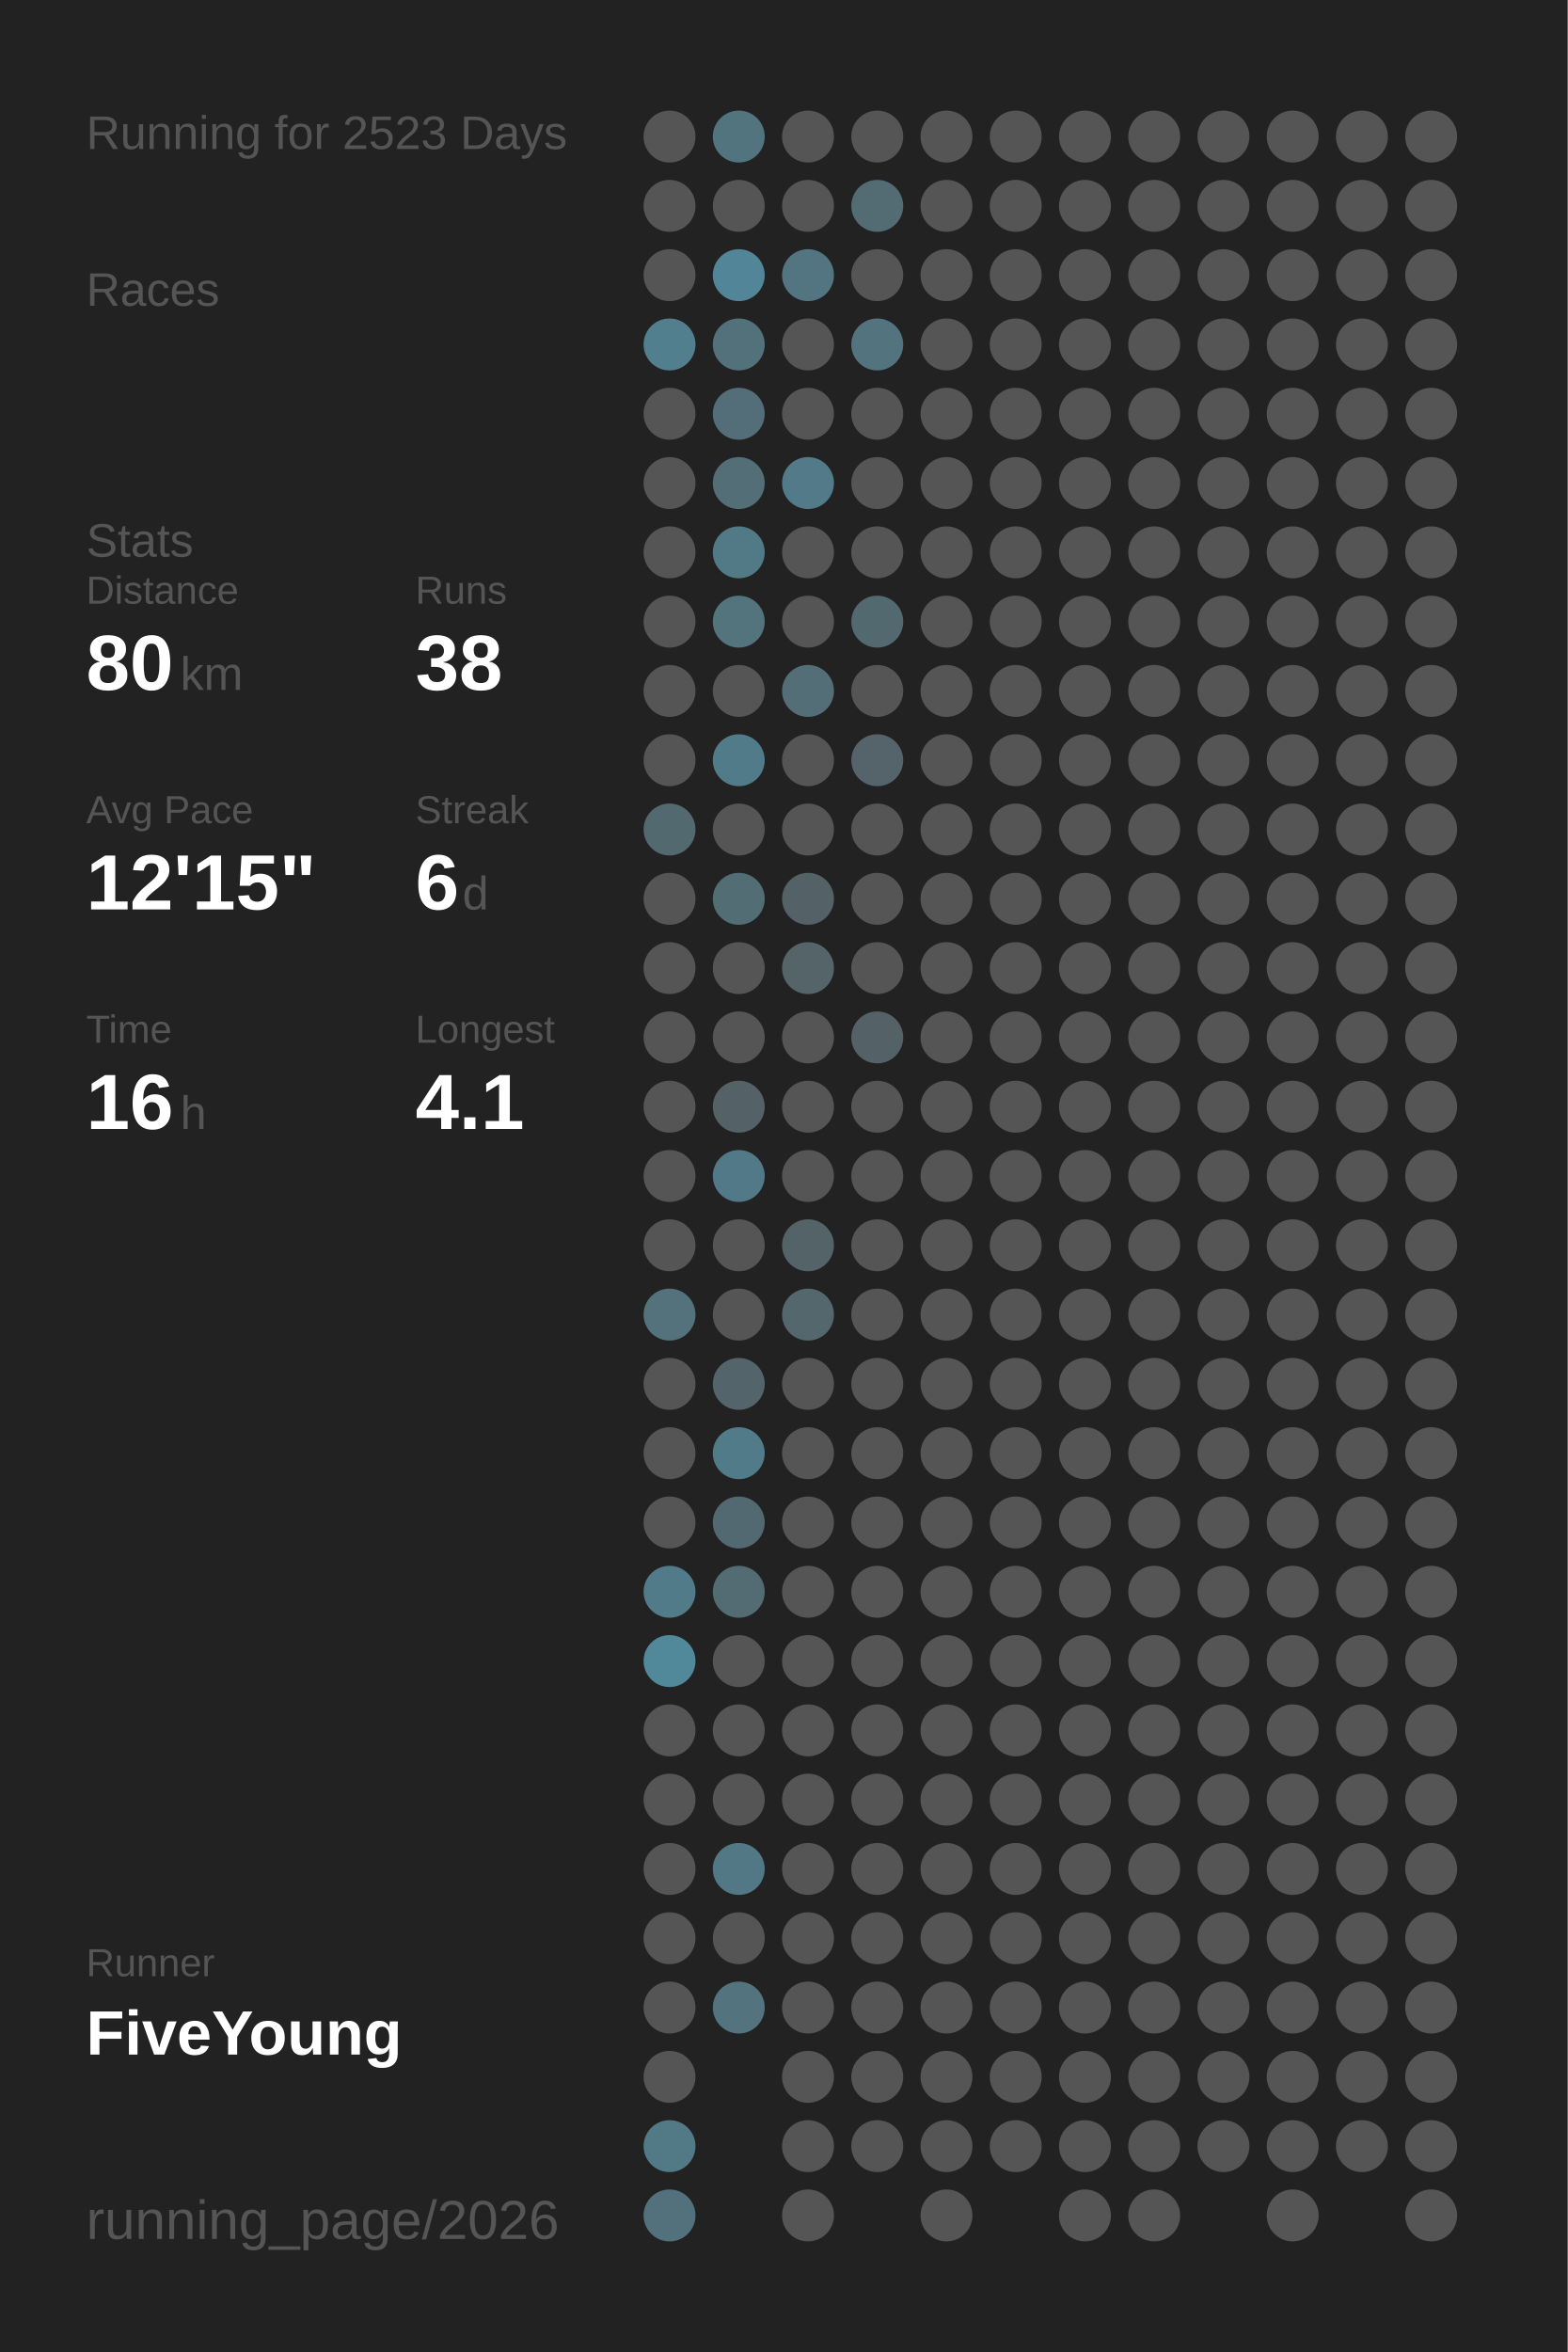
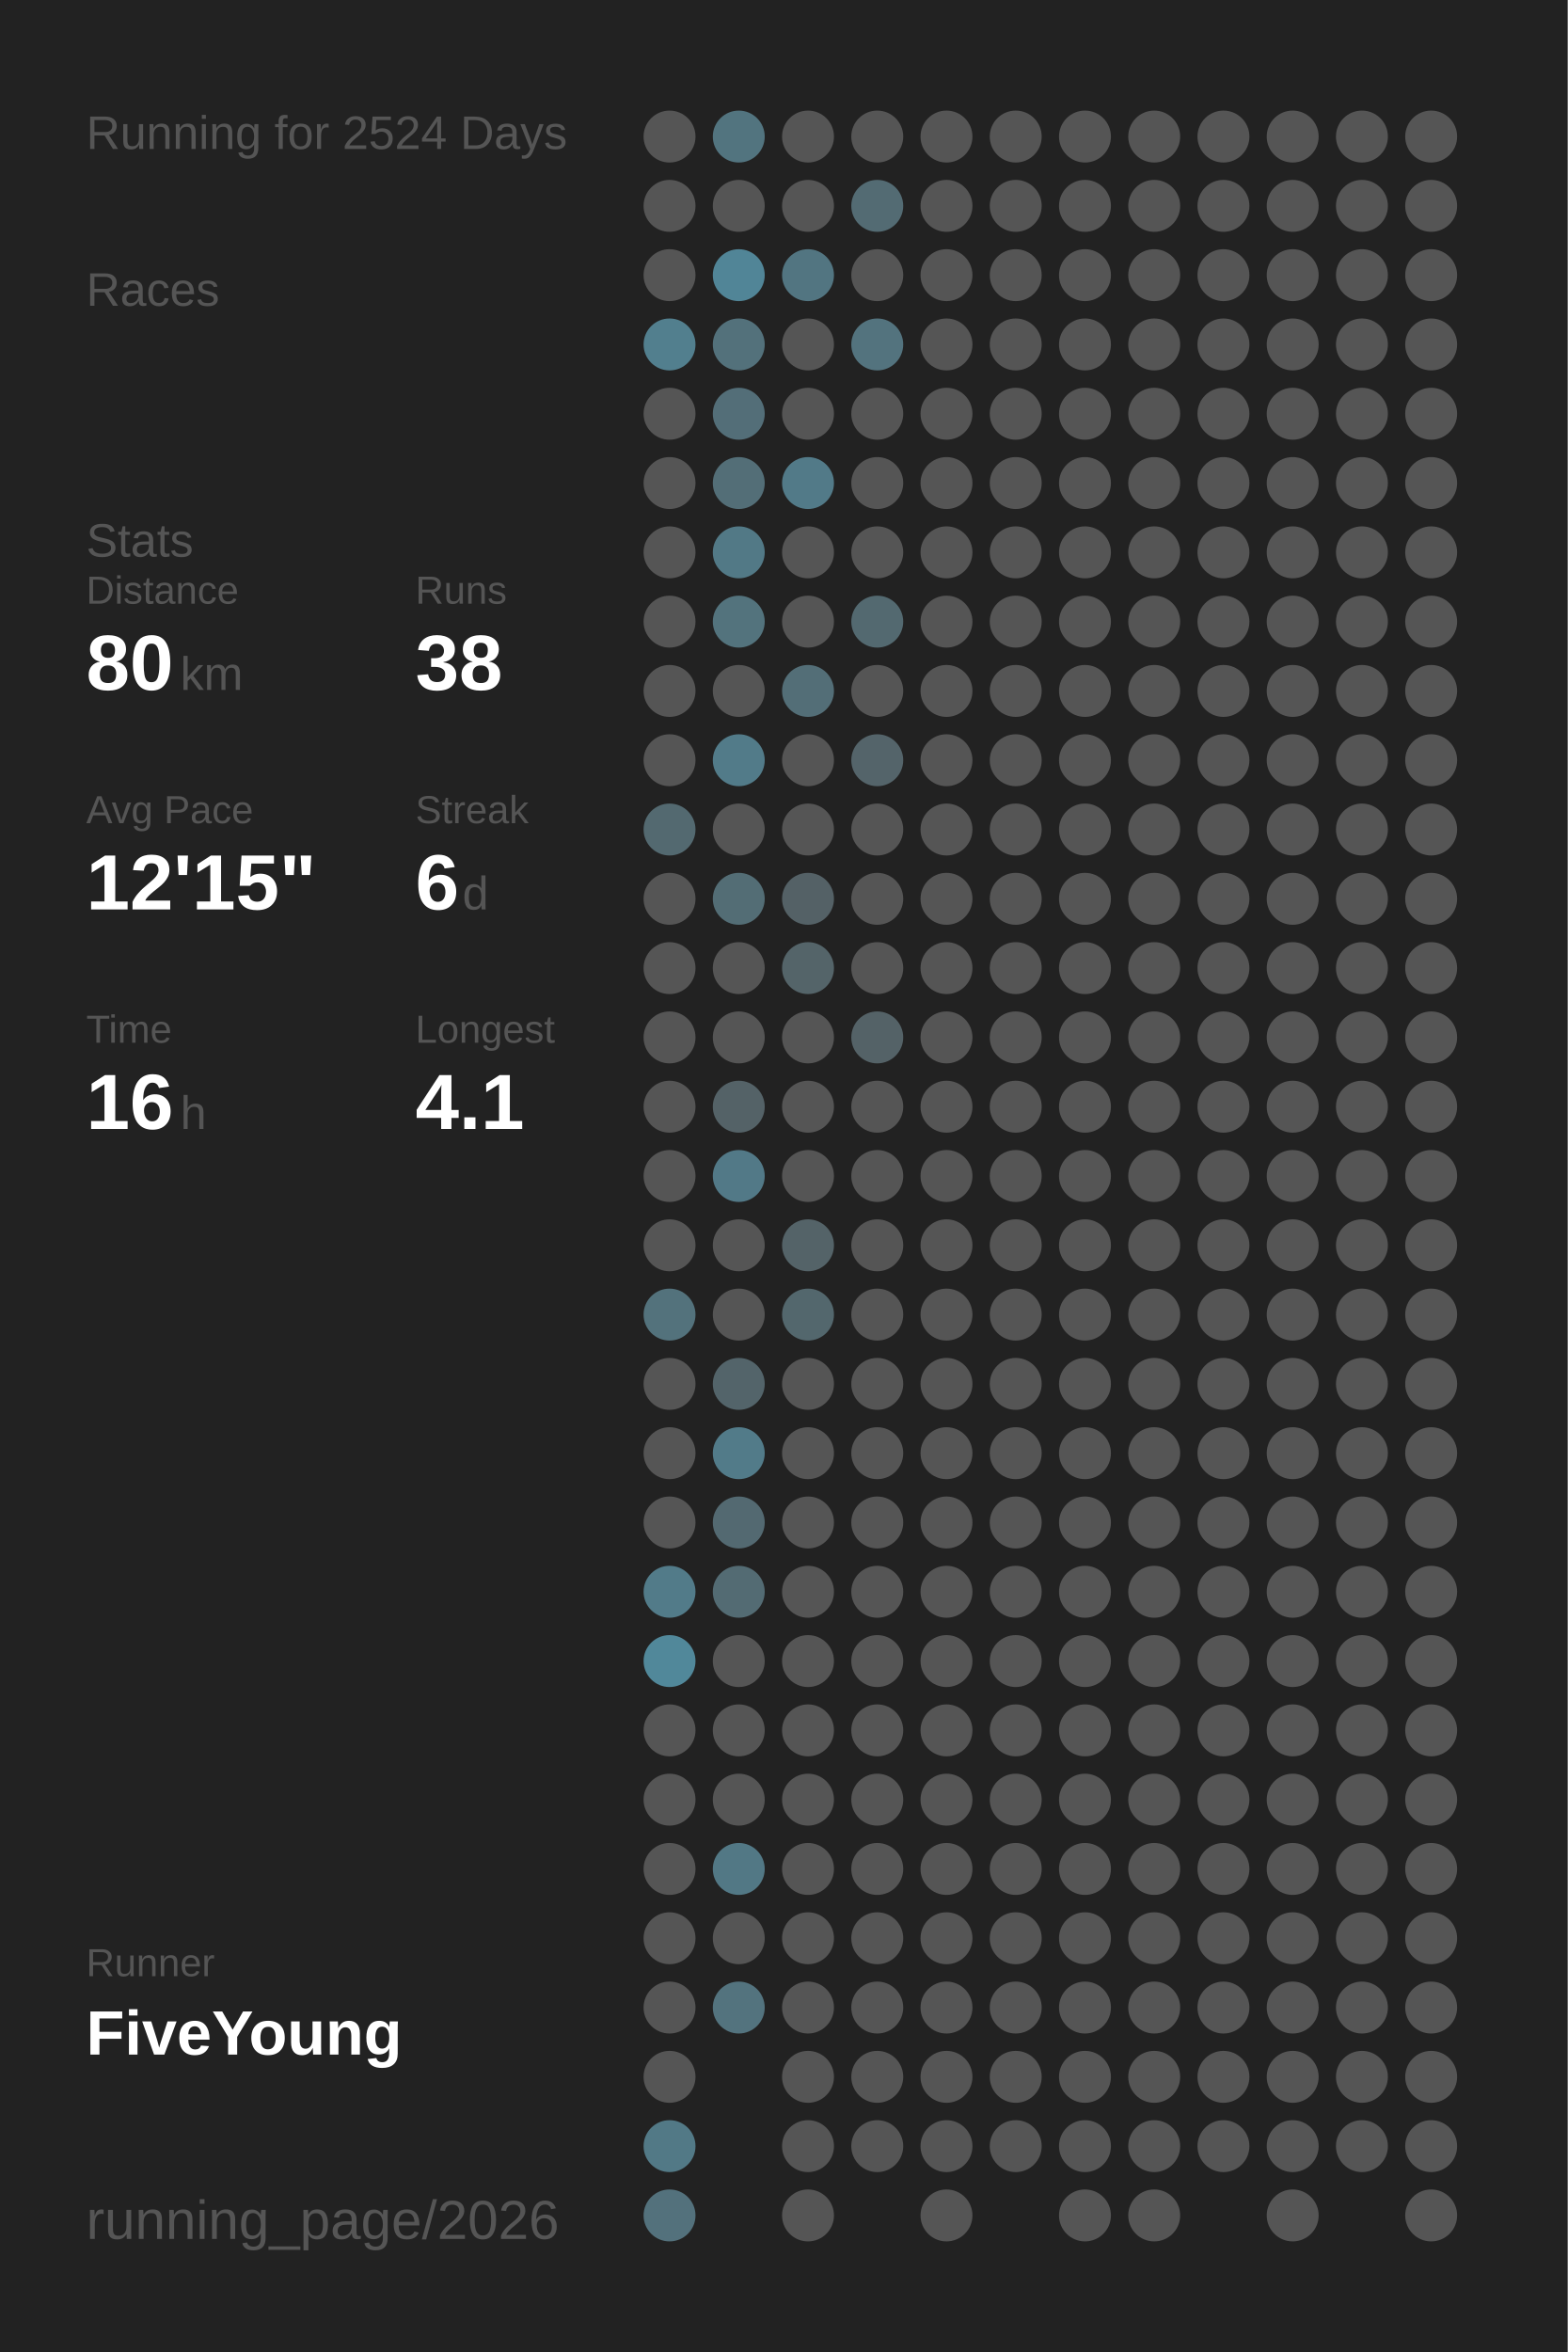
<svg xmlns="http://www.w3.org/2000/svg" baseProfile="full" height="300mm" version="1.1" viewBox="0,0,200,300" width="200mm">
  <defs />
  <rect fill="#222222" height="300" width="200" x="0" y="0" />
-   <text fill="#555555" style="font-size:6px; font-family:Arial;" x="11" y="19">Running for 2523 Days</text>
+   <text fill="#555555" style="font-size:6px; font-family:Arial;" x="11" y="19">Running for 2524 Days</text>
  <text fill="#555555" style="font-size:6px; font-family:Arial;" x="11" y="39">Races</text>
  <text fill="#555555" style="font-size:6px; font-family:Arial;" x="11" y="71">Stats</text>
  <text fill="#555555" style="font-size:5px; font-family:Arial;" x="11" y="77">Distance</text>
  <text fill="#FFFFFF" style="font-size:10px; font-family:Arial; font-weight:bold;" x="11" y="88">80</text>
  <text fill="#555555" style="font-size:6px; font-family:Arial;" x="23" y="88">km</text>
  <text fill="#555555" style="font-size:5px; font-family:Arial;" x="53" y="77">Runs</text>
  <text fill="#FFFFFF" style="font-size:10px; font-family:Arial; font-weight:bold;" x="53" y="88">38</text>
  <text fill="#555555" style="font-size:5px; font-family:Arial;" x="11" y="105">Avg Pace</text>
  <text fill="#FFFFFF" style="font-size:10px; font-family:Arial; font-weight:bold;" x="11" y="116">12'15"</text>
  <text fill="#555555" style="font-size:5px; font-family:Arial;" x="53" y="105">Streak</text>
  <text fill="#FFFFFF" style="font-size:10px; font-family:Arial; font-weight:bold;" x="53" y="116">6</text>
  <text fill="#555555" style="font-size:6px; font-family:Arial;" x="59" y="116">d</text>
  <text fill="#555555" style="font-size:5px; font-family:Arial;" x="11" y="133">Time</text>
  <text fill="#FFFFFF" style="font-size:10px; font-family:Arial; font-weight:bold;" x="11" y="144">16</text>
  <text fill="#555555" style="font-size:6px; font-family:Arial;" x="23" y="144">h</text>
  <text fill="#555555" style="font-size:5px; font-family:Arial;" x="53" y="133">Longest</text>
  <text fill="#FFFFFF" style="font-size:10px; font-family:Arial; font-weight:bold;" x="53" y="144">4.1</text>
  <text fill="#555555" style="font-size:5px; font-family:Arial;" x="11" y="252.065">Runner</text>
  <text fill="#FFFFFF" style="font-size:8px; font-family:Arial; font-weight:bold;" x="11" y="262.065">FiveYoung</text>
  <text fill="#555555" style="font-size:7px; font-family:Arial;" x="11" y="285.581">running_page/2026</text>
  <circle cx="85.417" cy="17.419" fill="#555555" r="3.312" />
  <circle cx="85.417" cy="26.258" fill="#555555" r="3.312" />
  <circle cx="85.417" cy="35.097" fill="#555555" r="3.312" />
  <circle cx="85.417" cy="43.935" fill="#527f8e" r="3.312" />
  <circle cx="85.417" cy="52.774" fill="#555555" r="3.312" />
  <circle cx="85.417" cy="61.613" fill="#555555" r="3.312" />
  <circle cx="85.417" cy="70.452" fill="#555555" r="3.312" />
  <circle cx="85.417" cy="79.29" fill="#555555" r="3.312" />
  <circle cx="85.417" cy="88.129" fill="#555555" r="3.312" />
  <circle cx="85.417" cy="96.968" fill="#555555" r="3.312" />
  <circle cx="85.417" cy="105.806" fill="#536970" r="3.312" />
  <circle cx="85.417" cy="114.645" fill="#555555" r="3.312" />
  <circle cx="85.417" cy="123.484" fill="#555555" r="3.312" />
  <circle cx="85.417" cy="132.323" fill="#555555" r="3.312" />
  <circle cx="85.417" cy="141.161" fill="#555555" r="3.312" />
  <circle cx="85.417" cy="150" fill="#555555" r="3.312" />
  <circle cx="85.417" cy="158.839" fill="#555555" r="3.312" />
  <circle cx="85.417" cy="167.677" fill="#53727c" r="3.312" />
  <circle cx="85.417" cy="176.516" fill="#555555" r="3.312" />
  <circle cx="85.417" cy="185.355" fill="#555555" r="3.312" />
  <circle cx="85.417" cy="194.194" fill="#555555" r="3.312" />
  <circle cx="85.417" cy="203.032" fill="#527b89" r="3.312" />
  <circle cx="85.417" cy="211.871" fill="#51889a" r="3.312" />
  <circle cx="85.417" cy="220.71" fill="#555555" r="3.312" />
  <circle cx="85.417" cy="229.548" fill="#555555" r="3.312" />
  <circle cx="85.417" cy="238.387" fill="#555555" r="3.312" />
  <circle cx="85.417" cy="247.226" fill="#555555" r="3.312" />
  <circle cx="85.417" cy="256.065" fill="#555555" r="3.312" />
  <circle cx="85.417" cy="264.903" fill="#555555" r="3.312" />
  <circle cx="85.417" cy="273.742" fill="#527986" r="3.312" />
  <circle cx="85.417" cy="282.581" fill="#53717c" r="3.312" />
  <circle cx="94.25" cy="17.419" fill="#52747f" r="3.312" />
  <circle cx="94.25" cy="26.258" fill="#555555" r="3.312" />
  <circle cx="94.25" cy="35.097" fill="#518597" r="3.312" />
  <circle cx="94.25" cy="43.935" fill="#53717b" r="3.312" />
  <circle cx="94.25" cy="52.774" fill="#536e78" r="3.312" />
  <circle cx="94.25" cy="61.613" fill="#536e77" r="3.312" />
  <circle cx="94.25" cy="70.452" fill="#527986" r="3.312" />
  <circle cx="94.25" cy="79.29" fill="#53737d" r="3.312" />
  <circle cx="94.25" cy="88.129" fill="#555555" r="3.312" />
  <circle cx="94.25" cy="96.968" fill="#527b89" r="3.312" />
  <circle cx="94.25" cy="105.806" fill="#555555" r="3.312" />
  <circle cx="94.25" cy="114.645" fill="#536d75" r="3.312" />
  <circle cx="94.25" cy="123.484" fill="#555555" r="3.312" />
  <circle cx="94.25" cy="132.323" fill="#555555" r="3.312" />
  <circle cx="94.25" cy="141.161" fill="#546267" r="3.312" />
  <circle cx="94.25" cy="150" fill="#527987" r="3.312" />
  <circle cx="94.25" cy="158.839" fill="#555555" r="3.312" />
  <circle cx="94.25" cy="167.677" fill="#555555" r="3.312" />
  <circle cx="94.25" cy="176.516" fill="#53646a" r="3.312" />
  <circle cx="94.25" cy="185.355" fill="#527b89" r="3.312" />
  <circle cx="94.25" cy="194.194" fill="#536971" r="3.312" />
  <circle cx="94.25" cy="203.032" fill="#536b73" r="3.312" />
  <circle cx="94.25" cy="211.871" fill="#555555" r="3.312" />
  <circle cx="94.25" cy="220.71" fill="#555555" r="3.312" />
  <circle cx="94.25" cy="229.548" fill="#555555" r="3.312" />
  <circle cx="94.25" cy="238.387" fill="#527885" r="3.312" />
  <circle cx="94.25" cy="247.226" fill="#555555" r="3.312" />
  <circle cx="94.25" cy="256.065" fill="#53737e" r="3.312" />
  <circle cx="103.083" cy="17.419" fill="#555555" r="3.312" />
  <circle cx="103.083" cy="26.258" fill="#555555" r="3.312" />
  <circle cx="103.083" cy="35.097" fill="#527581" r="3.312" />
  <circle cx="103.083" cy="43.935" fill="#555555" r="3.312" />
  <circle cx="103.083" cy="52.774" fill="#555555" r="3.312" />
  <circle cx="103.083" cy="61.613" fill="#527a88" r="3.312" />
  <circle cx="103.083" cy="70.452" fill="#555555" r="3.312" />
  <circle cx="103.083" cy="79.29" fill="#555555" r="3.312" />
  <circle cx="103.083" cy="88.129" fill="#536e77" r="3.312" />
  <circle cx="103.083" cy="96.968" fill="#555555" r="3.312" />
  <circle cx="103.083" cy="105.806" fill="#555555" r="3.312" />
  <circle cx="103.083" cy="114.645" fill="#546166" r="3.312" />
  <circle cx="103.083" cy="123.484" fill="#546469" r="3.312" />
  <circle cx="103.083" cy="132.323" fill="#555555" r="3.312" />
  <circle cx="103.083" cy="141.161" fill="#555555" r="3.312" />
  <circle cx="103.083" cy="150" fill="#555555" r="3.312" />
  <circle cx="103.083" cy="158.839" fill="#546368" r="3.312" />
  <circle cx="103.083" cy="167.677" fill="#53676d" r="3.312" />
  <circle cx="103.083" cy="176.516" fill="#555555" r="3.312" />
  <circle cx="103.083" cy="185.355" fill="#555555" r="3.312" />
  <circle cx="103.083" cy="194.194" fill="#555555" r="3.312" />
  <circle cx="103.083" cy="203.032" fill="#555555" r="3.312" />
  <circle cx="103.083" cy="211.871" fill="#555555" r="3.312" />
  <circle cx="103.083" cy="220.71" fill="#555555" r="3.312" />
  <circle cx="103.083" cy="229.548" fill="#555555" r="3.312" />
  <circle cx="103.083" cy="238.387" fill="#555555" r="3.312" />
  <circle cx="103.083" cy="247.226" fill="#555555" r="3.312" />
  <circle cx="103.083" cy="256.065" fill="#555555" r="3.312" />
  <circle cx="103.083" cy="264.903" fill="#555555" r="3.312" />
  <circle cx="103.083" cy="273.742" fill="#555555" r="3.312" />
  <circle cx="103.083" cy="282.581" fill="#555555" r="3.312" />
  <circle cx="111.917" cy="17.419" fill="#555555" r="3.312" />
  <circle cx="111.917" cy="26.258" fill="#536b73" r="3.312" />
  <circle cx="111.917" cy="35.097" fill="#555555" r="3.312" />
  <circle cx="111.917" cy="43.935" fill="#53737e" r="3.312" />
  <circle cx="111.917" cy="52.774" fill="#555555" r="3.312" />
  <circle cx="111.917" cy="61.613" fill="#555555" r="3.312" />
  <circle cx="111.917" cy="70.452" fill="#555555" r="3.312" />
  <circle cx="111.917" cy="79.29" fill="#536970" r="3.312" />
  <circle cx="111.917" cy="88.129" fill="#555555" r="3.312" />
  <circle cx="111.917" cy="96.968" fill="#54646a" r="3.312" />
  <circle cx="111.917" cy="105.806" fill="#555555" r="3.312" />
  <circle cx="111.917" cy="114.645" fill="#555555" r="3.312" />
  <circle cx="111.917" cy="123.484" fill="#555555" r="3.312" />
  <circle cx="111.917" cy="132.323" fill="#546267" r="3.312" />
  <circle cx="111.917" cy="141.161" fill="#555555" r="3.312" />
  <circle cx="111.917" cy="150" fill="#555555" r="3.312" />
  <circle cx="111.917" cy="158.839" fill="#555555" r="3.312" />
  <circle cx="111.917" cy="167.677" fill="#555555" r="3.312" />
  <circle cx="111.917" cy="176.516" fill="#555555" r="3.312" />
  <circle cx="111.917" cy="185.355" fill="#555555" r="3.312" />
  <circle cx="111.917" cy="194.194" fill="#555555" r="3.312" />
  <circle cx="111.917" cy="203.032" fill="#555555" r="3.312" />
  <circle cx="111.917" cy="211.871" fill="#555555" r="3.312" />
  <circle cx="111.917" cy="220.71" fill="#555555" r="3.312" />
  <circle cx="111.917" cy="229.548" fill="#555555" r="3.312" />
  <circle cx="111.917" cy="238.387" fill="#555555" r="3.312" />
  <circle cx="111.917" cy="247.226" fill="#555555" r="3.312" />
  <circle cx="111.917" cy="256.065" fill="#555555" r="3.312" />
  <circle cx="111.917" cy="264.903" fill="#555555" r="3.312" />
  <circle cx="111.917" cy="273.742" fill="#555555" r="3.312" />
  <circle cx="120.75" cy="17.419" fill="#555555" r="3.312" />
  <circle cx="120.75" cy="26.258" fill="#555555" r="3.312" />
  <circle cx="120.75" cy="35.097" fill="#555555" r="3.312" />
  <circle cx="120.75" cy="43.935" fill="#555555" r="3.312" />
  <circle cx="120.75" cy="52.774" fill="#555555" r="3.312" />
  <circle cx="120.75" cy="61.613" fill="#555555" r="3.312" />
  <circle cx="120.75" cy="70.452" fill="#555555" r="3.312" />
  <circle cx="120.75" cy="79.29" fill="#555555" r="3.312" />
  <circle cx="120.75" cy="88.129" fill="#555555" r="3.312" />
  <circle cx="120.75" cy="96.968" fill="#555555" r="3.312" />
  <circle cx="120.75" cy="105.806" fill="#555555" r="3.312" />
  <circle cx="120.75" cy="114.645" fill="#555555" r="3.312" />
  <circle cx="120.75" cy="123.484" fill="#555555" r="3.312" />
  <circle cx="120.75" cy="132.323" fill="#555555" r="3.312" />
  <circle cx="120.75" cy="141.161" fill="#555555" r="3.312" />
  <circle cx="120.75" cy="150" fill="#555555" r="3.312" />
  <circle cx="120.75" cy="158.839" fill="#555555" r="3.312" />
  <circle cx="120.75" cy="167.677" fill="#555555" r="3.312" />
  <circle cx="120.75" cy="176.516" fill="#555555" r="3.312" />
  <circle cx="120.75" cy="185.355" fill="#555555" r="3.312" />
  <circle cx="120.75" cy="194.194" fill="#555555" r="3.312" />
  <circle cx="120.75" cy="203.032" fill="#555555" r="3.312" />
  <circle cx="120.75" cy="211.871" fill="#555555" r="3.312" />
  <circle cx="120.75" cy="220.71" fill="#555555" r="3.312" />
  <circle cx="120.75" cy="229.548" fill="#555555" r="3.312" />
  <circle cx="120.75" cy="238.387" fill="#555555" r="3.312" />
  <circle cx="120.75" cy="247.226" fill="#555555" r="3.312" />
  <circle cx="120.75" cy="256.065" fill="#555555" r="3.312" />
  <circle cx="120.75" cy="264.903" fill="#555555" r="3.312" />
  <circle cx="120.75" cy="273.742" fill="#555555" r="3.312" />
  <circle cx="120.75" cy="282.581" fill="#555555" r="3.312" />
  <circle cx="129.583" cy="17.419" fill="#555555" r="3.312" />
  <circle cx="129.583" cy="26.258" fill="#555555" r="3.312" />
  <circle cx="129.583" cy="35.097" fill="#555555" r="3.312" />
  <circle cx="129.583" cy="43.935" fill="#555555" r="3.312" />
  <circle cx="129.583" cy="52.774" fill="#555555" r="3.312" />
  <circle cx="129.583" cy="61.613" fill="#555555" r="3.312" />
  <circle cx="129.583" cy="70.452" fill="#555555" r="3.312" />
  <circle cx="129.583" cy="79.29" fill="#555555" r="3.312" />
  <circle cx="129.583" cy="88.129" fill="#555555" r="3.312" />
  <circle cx="129.583" cy="96.968" fill="#555555" r="3.312" />
  <circle cx="129.583" cy="105.806" fill="#555555" r="3.312" />
  <circle cx="129.583" cy="114.645" fill="#555555" r="3.312" />
  <circle cx="129.583" cy="123.484" fill="#555555" r="3.312" />
  <circle cx="129.583" cy="132.323" fill="#555555" r="3.312" />
  <circle cx="129.583" cy="141.161" fill="#555555" r="3.312" />
  <circle cx="129.583" cy="150" fill="#555555" r="3.312" />
  <circle cx="129.583" cy="158.839" fill="#555555" r="3.312" />
  <circle cx="129.583" cy="167.677" fill="#555555" r="3.312" />
  <circle cx="129.583" cy="176.516" fill="#555555" r="3.312" />
  <circle cx="129.583" cy="185.355" fill="#555555" r="3.312" />
  <circle cx="129.583" cy="194.194" fill="#555555" r="3.312" />
  <circle cx="129.583" cy="203.032" fill="#555555" r="3.312" />
  <circle cx="129.583" cy="211.871" fill="#555555" r="3.312" />
  <circle cx="129.583" cy="220.71" fill="#555555" r="3.312" />
  <circle cx="129.583" cy="229.548" fill="#555555" r="3.312" />
  <circle cx="129.583" cy="238.387" fill="#555555" r="3.312" />
  <circle cx="129.583" cy="247.226" fill="#555555" r="3.312" />
  <circle cx="129.583" cy="256.065" fill="#555555" r="3.312" />
  <circle cx="129.583" cy="264.903" fill="#555555" r="3.312" />
  <circle cx="129.583" cy="273.742" fill="#555555" r="3.312" />
  <circle cx="138.417" cy="17.419" fill="#555555" r="3.312" />
  <circle cx="138.417" cy="26.258" fill="#555555" r="3.312" />
  <circle cx="138.417" cy="35.097" fill="#555555" r="3.312" />
  <circle cx="138.417" cy="43.935" fill="#555555" r="3.312" />
  <circle cx="138.417" cy="52.774" fill="#555555" r="3.312" />
  <circle cx="138.417" cy="61.613" fill="#555555" r="3.312" />
  <circle cx="138.417" cy="70.452" fill="#555555" r="3.312" />
  <circle cx="138.417" cy="79.29" fill="#555555" r="3.312" />
  <circle cx="138.417" cy="88.129" fill="#555555" r="3.312" />
  <circle cx="138.417" cy="96.968" fill="#555555" r="3.312" />
  <circle cx="138.417" cy="105.806" fill="#555555" r="3.312" />
  <circle cx="138.417" cy="114.645" fill="#555555" r="3.312" />
  <circle cx="138.417" cy="123.484" fill="#555555" r="3.312" />
  <circle cx="138.417" cy="132.323" fill="#555555" r="3.312" />
  <circle cx="138.417" cy="141.161" fill="#555555" r="3.312" />
  <circle cx="138.417" cy="150" fill="#555555" r="3.312" />
  <circle cx="138.417" cy="158.839" fill="#555555" r="3.312" />
  <circle cx="138.417" cy="167.677" fill="#555555" r="3.312" />
  <circle cx="138.417" cy="176.516" fill="#555555" r="3.312" />
  <circle cx="138.417" cy="185.355" fill="#555555" r="3.312" />
  <circle cx="138.417" cy="194.194" fill="#555555" r="3.312" />
  <circle cx="138.417" cy="203.032" fill="#555555" r="3.312" />
  <circle cx="138.417" cy="211.871" fill="#555555" r="3.312" />
  <circle cx="138.417" cy="220.71" fill="#555555" r="3.312" />
  <circle cx="138.417" cy="229.548" fill="#555555" r="3.312" />
  <circle cx="138.417" cy="238.387" fill="#555555" r="3.312" />
  <circle cx="138.417" cy="247.226" fill="#555555" r="3.312" />
  <circle cx="138.417" cy="256.065" fill="#555555" r="3.312" />
  <circle cx="138.417" cy="264.903" fill="#555555" r="3.312" />
  <circle cx="138.417" cy="273.742" fill="#555555" r="3.312" />
  <circle cx="138.417" cy="282.581" fill="#555555" r="3.312" />
  <circle cx="147.25" cy="17.419" fill="#555555" r="3.312" />
  <circle cx="147.25" cy="26.258" fill="#555555" r="3.312" />
  <circle cx="147.25" cy="35.097" fill="#555555" r="3.312" />
  <circle cx="147.25" cy="43.935" fill="#555555" r="3.312" />
  <circle cx="147.25" cy="52.774" fill="#555555" r="3.312" />
  <circle cx="147.25" cy="61.613" fill="#555555" r="3.312" />
  <circle cx="147.25" cy="70.452" fill="#555555" r="3.312" />
  <circle cx="147.25" cy="79.29" fill="#555555" r="3.312" />
  <circle cx="147.25" cy="88.129" fill="#555555" r="3.312" />
  <circle cx="147.25" cy="96.968" fill="#555555" r="3.312" />
  <circle cx="147.25" cy="105.806" fill="#555555" r="3.312" />
  <circle cx="147.25" cy="114.645" fill="#555555" r="3.312" />
  <circle cx="147.25" cy="123.484" fill="#555555" r="3.312" />
  <circle cx="147.25" cy="132.323" fill="#555555" r="3.312" />
  <circle cx="147.25" cy="141.161" fill="#555555" r="3.312" />
  <circle cx="147.25" cy="150" fill="#555555" r="3.312" />
  <circle cx="147.25" cy="158.839" fill="#555555" r="3.312" />
  <circle cx="147.25" cy="167.677" fill="#555555" r="3.312" />
  <circle cx="147.25" cy="176.516" fill="#555555" r="3.312" />
  <circle cx="147.25" cy="185.355" fill="#555555" r="3.312" />
  <circle cx="147.25" cy="194.194" fill="#555555" r="3.312" />
  <circle cx="147.25" cy="203.032" fill="#555555" r="3.312" />
  <circle cx="147.25" cy="211.871" fill="#555555" r="3.312" />
  <circle cx="147.25" cy="220.71" fill="#555555" r="3.312" />
  <circle cx="147.25" cy="229.548" fill="#555555" r="3.312" />
  <circle cx="147.25" cy="238.387" fill="#555555" r="3.312" />
  <circle cx="147.25" cy="247.226" fill="#555555" r="3.312" />
  <circle cx="147.25" cy="256.065" fill="#555555" r="3.312" />
  <circle cx="147.25" cy="264.903" fill="#555555" r="3.312" />
  <circle cx="147.25" cy="273.742" fill="#555555" r="3.312" />
  <circle cx="147.25" cy="282.581" fill="#555555" r="3.312" />
  <circle cx="156.083" cy="17.419" fill="#555555" r="3.312" />
  <circle cx="156.083" cy="26.258" fill="#555555" r="3.312" />
  <circle cx="156.083" cy="35.097" fill="#555555" r="3.312" />
  <circle cx="156.083" cy="43.935" fill="#555555" r="3.312" />
  <circle cx="156.083" cy="52.774" fill="#555555" r="3.312" />
  <circle cx="156.083" cy="61.613" fill="#555555" r="3.312" />
  <circle cx="156.083" cy="70.452" fill="#555555" r="3.312" />
  <circle cx="156.083" cy="79.29" fill="#555555" r="3.312" />
  <circle cx="156.083" cy="88.129" fill="#555555" r="3.312" />
  <circle cx="156.083" cy="96.968" fill="#555555" r="3.312" />
  <circle cx="156.083" cy="105.806" fill="#555555" r="3.312" />
  <circle cx="156.083" cy="114.645" fill="#555555" r="3.312" />
  <circle cx="156.083" cy="123.484" fill="#555555" r="3.312" />
  <circle cx="156.083" cy="132.323" fill="#555555" r="3.312" />
  <circle cx="156.083" cy="141.161" fill="#555555" r="3.312" />
  <circle cx="156.083" cy="150" fill="#555555" r="3.312" />
  <circle cx="156.083" cy="158.839" fill="#555555" r="3.312" />
  <circle cx="156.083" cy="167.677" fill="#555555" r="3.312" />
  <circle cx="156.083" cy="176.516" fill="#555555" r="3.312" />
  <circle cx="156.083" cy="185.355" fill="#555555" r="3.312" />
  <circle cx="156.083" cy="194.194" fill="#555555" r="3.312" />
  <circle cx="156.083" cy="203.032" fill="#555555" r="3.312" />
  <circle cx="156.083" cy="211.871" fill="#555555" r="3.312" />
  <circle cx="156.083" cy="220.71" fill="#555555" r="3.312" />
  <circle cx="156.083" cy="229.548" fill="#555555" r="3.312" />
  <circle cx="156.083" cy="238.387" fill="#555555" r="3.312" />
  <circle cx="156.083" cy="247.226" fill="#555555" r="3.312" />
  <circle cx="156.083" cy="256.065" fill="#555555" r="3.312" />
  <circle cx="156.083" cy="264.903" fill="#555555" r="3.312" />
  <circle cx="156.083" cy="273.742" fill="#555555" r="3.312" />
  <circle cx="164.917" cy="17.419" fill="#555555" r="3.312" />
  <circle cx="164.917" cy="26.258" fill="#555555" r="3.312" />
  <circle cx="164.917" cy="35.097" fill="#555555" r="3.312" />
  <circle cx="164.917" cy="43.935" fill="#555555" r="3.312" />
  <circle cx="164.917" cy="52.774" fill="#555555" r="3.312" />
  <circle cx="164.917" cy="61.613" fill="#555555" r="3.312" />
  <circle cx="164.917" cy="70.452" fill="#555555" r="3.312" />
  <circle cx="164.917" cy="79.29" fill="#555555" r="3.312" />
  <circle cx="164.917" cy="88.129" fill="#555555" r="3.312" />
  <circle cx="164.917" cy="96.968" fill="#555555" r="3.312" />
  <circle cx="164.917" cy="105.806" fill="#555555" r="3.312" />
  <circle cx="164.917" cy="114.645" fill="#555555" r="3.312" />
  <circle cx="164.917" cy="123.484" fill="#555555" r="3.312" />
  <circle cx="164.917" cy="132.323" fill="#555555" r="3.312" />
  <circle cx="164.917" cy="141.161" fill="#555555" r="3.312" />
  <circle cx="164.917" cy="150" fill="#555555" r="3.312" />
  <circle cx="164.917" cy="158.839" fill="#555555" r="3.312" />
  <circle cx="164.917" cy="167.677" fill="#555555" r="3.312" />
  <circle cx="164.917" cy="176.516" fill="#555555" r="3.312" />
  <circle cx="164.917" cy="185.355" fill="#555555" r="3.312" />
  <circle cx="164.917" cy="194.194" fill="#555555" r="3.312" />
  <circle cx="164.917" cy="203.032" fill="#555555" r="3.312" />
  <circle cx="164.917" cy="211.871" fill="#555555" r="3.312" />
  <circle cx="164.917" cy="220.71" fill="#555555" r="3.312" />
  <circle cx="164.917" cy="229.548" fill="#555555" r="3.312" />
  <circle cx="164.917" cy="238.387" fill="#555555" r="3.312" />
  <circle cx="164.917" cy="247.226" fill="#555555" r="3.312" />
  <circle cx="164.917" cy="256.065" fill="#555555" r="3.312" />
  <circle cx="164.917" cy="264.903" fill="#555555" r="3.312" />
  <circle cx="164.917" cy="273.742" fill="#555555" r="3.312" />
  <circle cx="164.917" cy="282.581" fill="#555555" r="3.312" />
  <circle cx="173.75" cy="17.419" fill="#555555" r="3.312" />
  <circle cx="173.75" cy="26.258" fill="#555555" r="3.312" />
  <circle cx="173.75" cy="35.097" fill="#555555" r="3.312" />
  <circle cx="173.75" cy="43.935" fill="#555555" r="3.312" />
  <circle cx="173.75" cy="52.774" fill="#555555" r="3.312" />
  <circle cx="173.75" cy="61.613" fill="#555555" r="3.312" />
  <circle cx="173.75" cy="70.452" fill="#555555" r="3.312" />
  <circle cx="173.75" cy="79.29" fill="#555555" r="3.312" />
  <circle cx="173.75" cy="88.129" fill="#555555" r="3.312" />
  <circle cx="173.75" cy="96.968" fill="#555555" r="3.312" />
  <circle cx="173.75" cy="105.806" fill="#555555" r="3.312" />
  <circle cx="173.75" cy="114.645" fill="#555555" r="3.312" />
  <circle cx="173.75" cy="123.484" fill="#555555" r="3.312" />
  <circle cx="173.75" cy="132.323" fill="#555555" r="3.312" />
  <circle cx="173.75" cy="141.161" fill="#555555" r="3.312" />
  <circle cx="173.75" cy="150" fill="#555555" r="3.312" />
  <circle cx="173.75" cy="158.839" fill="#555555" r="3.312" />
  <circle cx="173.75" cy="167.677" fill="#555555" r="3.312" />
  <circle cx="173.75" cy="176.516" fill="#555555" r="3.312" />
  <circle cx="173.75" cy="185.355" fill="#555555" r="3.312" />
  <circle cx="173.75" cy="194.194" fill="#555555" r="3.312" />
  <circle cx="173.75" cy="203.032" fill="#555555" r="3.312" />
  <circle cx="173.75" cy="211.871" fill="#555555" r="3.312" />
  <circle cx="173.75" cy="220.71" fill="#555555" r="3.312" />
  <circle cx="173.75" cy="229.548" fill="#555555" r="3.312" />
  <circle cx="173.75" cy="238.387" fill="#555555" r="3.312" />
  <circle cx="173.75" cy="247.226" fill="#555555" r="3.312" />
  <circle cx="173.75" cy="256.065" fill="#555555" r="3.312" />
  <circle cx="173.75" cy="264.903" fill="#555555" r="3.312" />
  <circle cx="173.75" cy="273.742" fill="#555555" r="3.312" />
  <circle cx="182.583" cy="17.419" fill="#555555" r="3.312" />
  <circle cx="182.583" cy="26.258" fill="#555555" r="3.312" />
  <circle cx="182.583" cy="35.097" fill="#555555" r="3.312" />
  <circle cx="182.583" cy="43.935" fill="#555555" r="3.312" />
  <circle cx="182.583" cy="52.774" fill="#555555" r="3.312" />
  <circle cx="182.583" cy="61.613" fill="#555555" r="3.312" />
  <circle cx="182.583" cy="70.452" fill="#555555" r="3.312" />
  <circle cx="182.583" cy="79.29" fill="#555555" r="3.312" />
  <circle cx="182.583" cy="88.129" fill="#555555" r="3.312" />
  <circle cx="182.583" cy="96.968" fill="#555555" r="3.312" />
  <circle cx="182.583" cy="105.806" fill="#555555" r="3.312" />
  <circle cx="182.583" cy="114.645" fill="#555555" r="3.312" />
  <circle cx="182.583" cy="123.484" fill="#555555" r="3.312" />
  <circle cx="182.583" cy="132.323" fill="#555555" r="3.312" />
  <circle cx="182.583" cy="141.161" fill="#555555" r="3.312" />
  <circle cx="182.583" cy="150" fill="#555555" r="3.312" />
  <circle cx="182.583" cy="158.839" fill="#555555" r="3.312" />
  <circle cx="182.583" cy="167.677" fill="#555555" r="3.312" />
  <circle cx="182.583" cy="176.516" fill="#555555" r="3.312" />
  <circle cx="182.583" cy="185.355" fill="#555555" r="3.312" />
  <circle cx="182.583" cy="194.194" fill="#555555" r="3.312" />
  <circle cx="182.583" cy="203.032" fill="#555555" r="3.312" />
  <circle cx="182.583" cy="211.871" fill="#555555" r="3.312" />
  <circle cx="182.583" cy="220.71" fill="#555555" r="3.312" />
  <circle cx="182.583" cy="229.548" fill="#555555" r="3.312" />
  <circle cx="182.583" cy="238.387" fill="#555555" r="3.312" />
  <circle cx="182.583" cy="247.226" fill="#555555" r="3.312" />
  <circle cx="182.583" cy="256.065" fill="#555555" r="3.312" />
  <circle cx="182.583" cy="264.903" fill="#555555" r="3.312" />
  <circle cx="182.583" cy="273.742" fill="#555555" r="3.312" />
  <circle cx="182.583" cy="282.581" fill="#555555" r="3.312" />
</svg>
